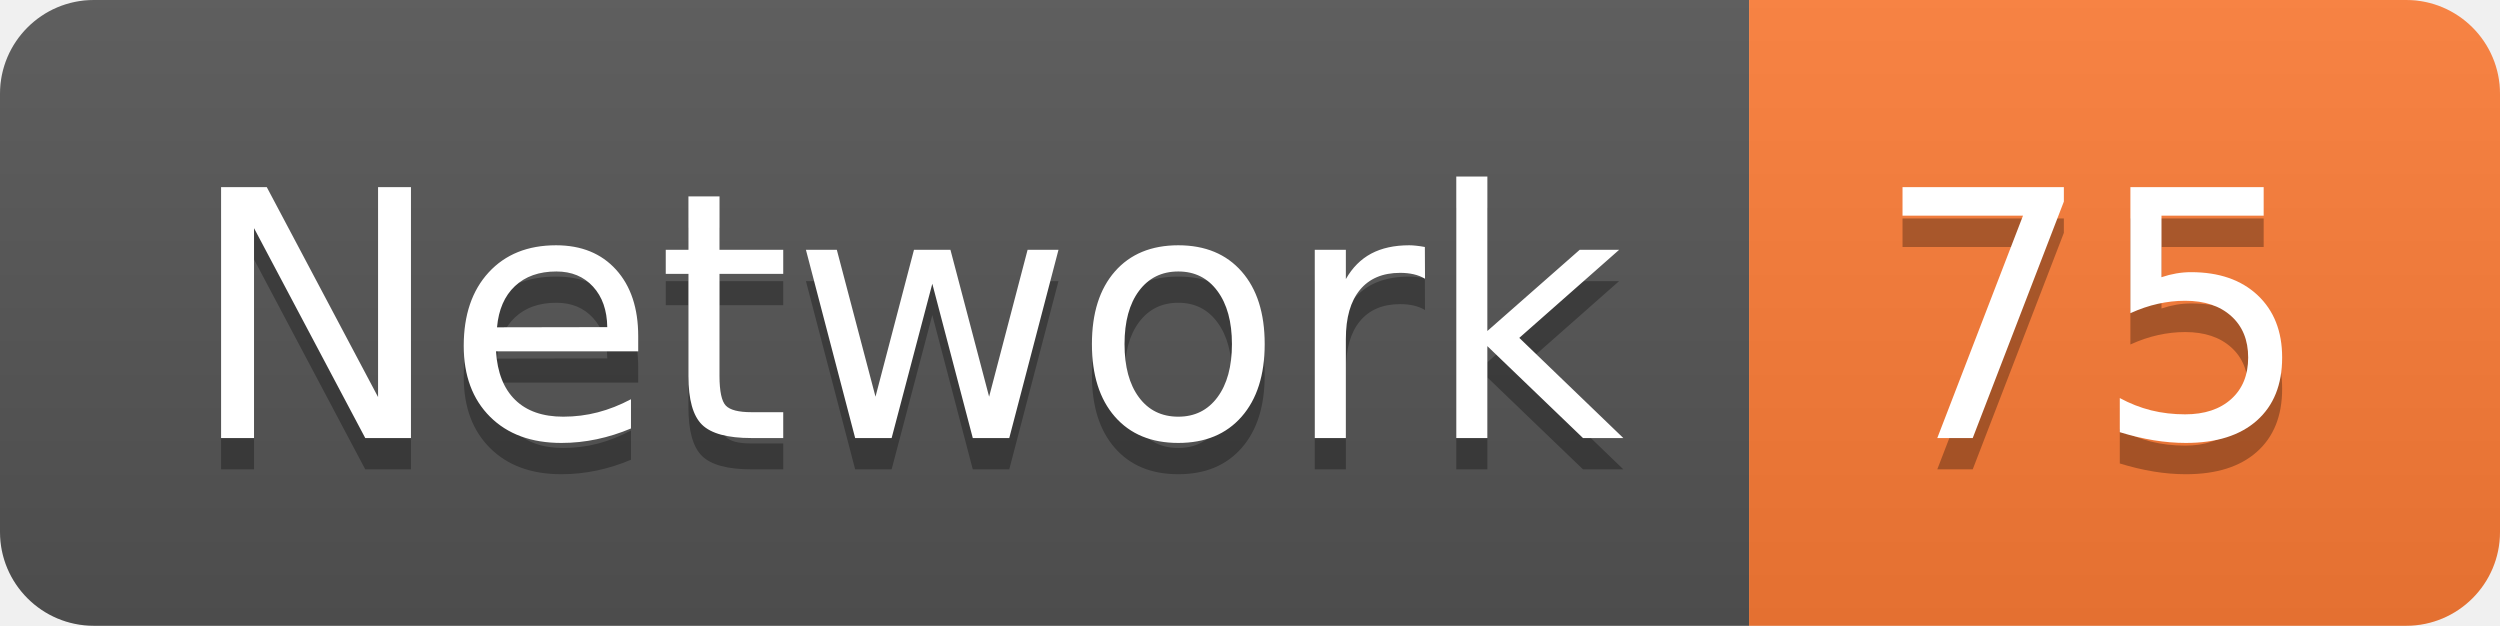
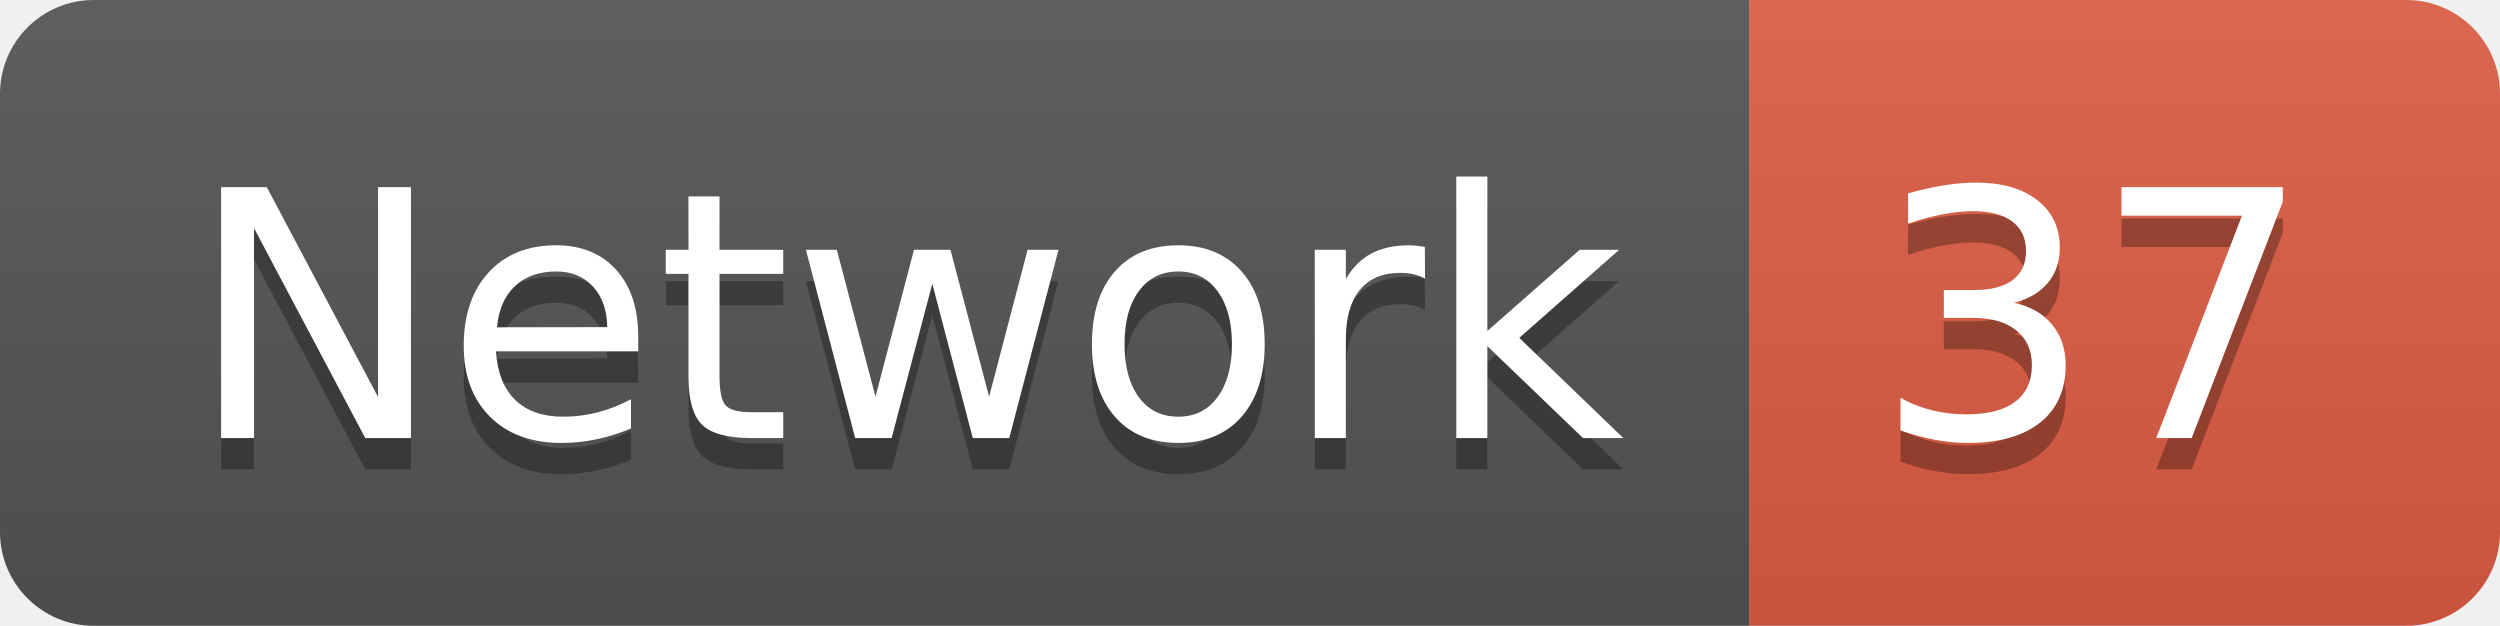
<svg xmlns="http://www.w3.org/2000/svg" width="79.9" height="20">
  <linearGradient id="smooth" x2="0" y2="100%">
    <stop offset="0" stop-color="#bbb" stop-opacity=".1" />
    <stop offset="1" stop-opacity=".1" />
  </linearGradient>
  <clipPath id="round">
    <rect width="79.9" height="20" rx="3" fill="#fff" />
  </clipPath>
  <g clip-path="url(#round)">
    <rect width="55.9" height="20" fill="#555" />
-     <rect x="55.9" width="24.0" height="20" fill="#fe7d37" />
+     <rect x="55.9" width="24.0" height="20" fill="#e05d44" />
    <rect width="79.9" height="20" fill="url(#smooth)" />
  </g>
  <g fill="#fff" text-anchor="middle" font-family="DejaVu Sans,Verdana,Geneva,sans-serif" font-size="110">
    <text x="289.5" y="150" fill="#010101" fill-opacity=".3" transform="scale(0.1)" textLength="459.0" lengthAdjust="spacing">Network</text>
    <text x="289.5" y="140" transform="scale(0.1)" textLength="459.0" lengthAdjust="spacing">Network</text>
-     <text x="669.0" y="150" fill="#010101" fill-opacity=".3" transform="scale(0.1)" textLength="140.0" lengthAdjust="spacing">75</text>
-     <text x="669.0" y="140" transform="scale(0.1)" textLength="140.0" lengthAdjust="spacing">75</text>
+     <text x="669.0" y="150" fill="#010101" fill-opacity=".3" transform="scale(0.1)" textLength="140.0" lengthAdjust="spacing">37</text>
+     <text x="669.0" y="140" transform="scale(0.1)" textLength="140.0" lengthAdjust="spacing">37</text>
  </g>
</svg>
